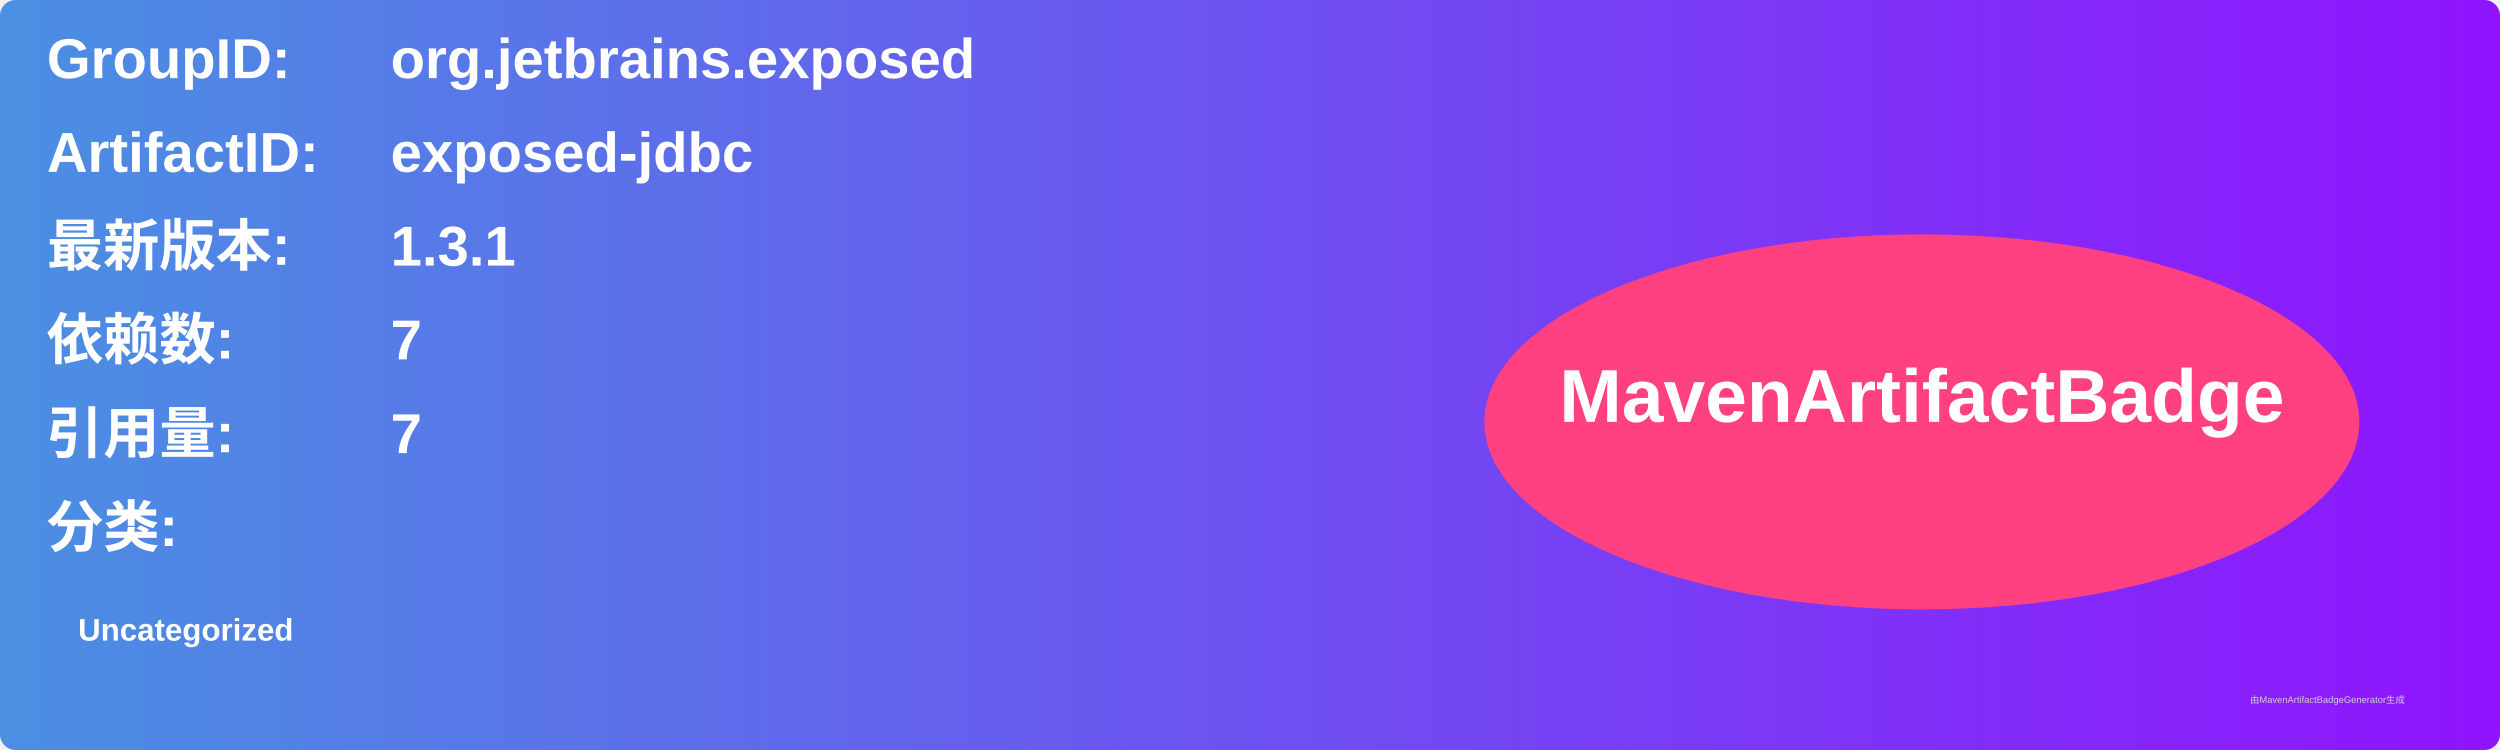
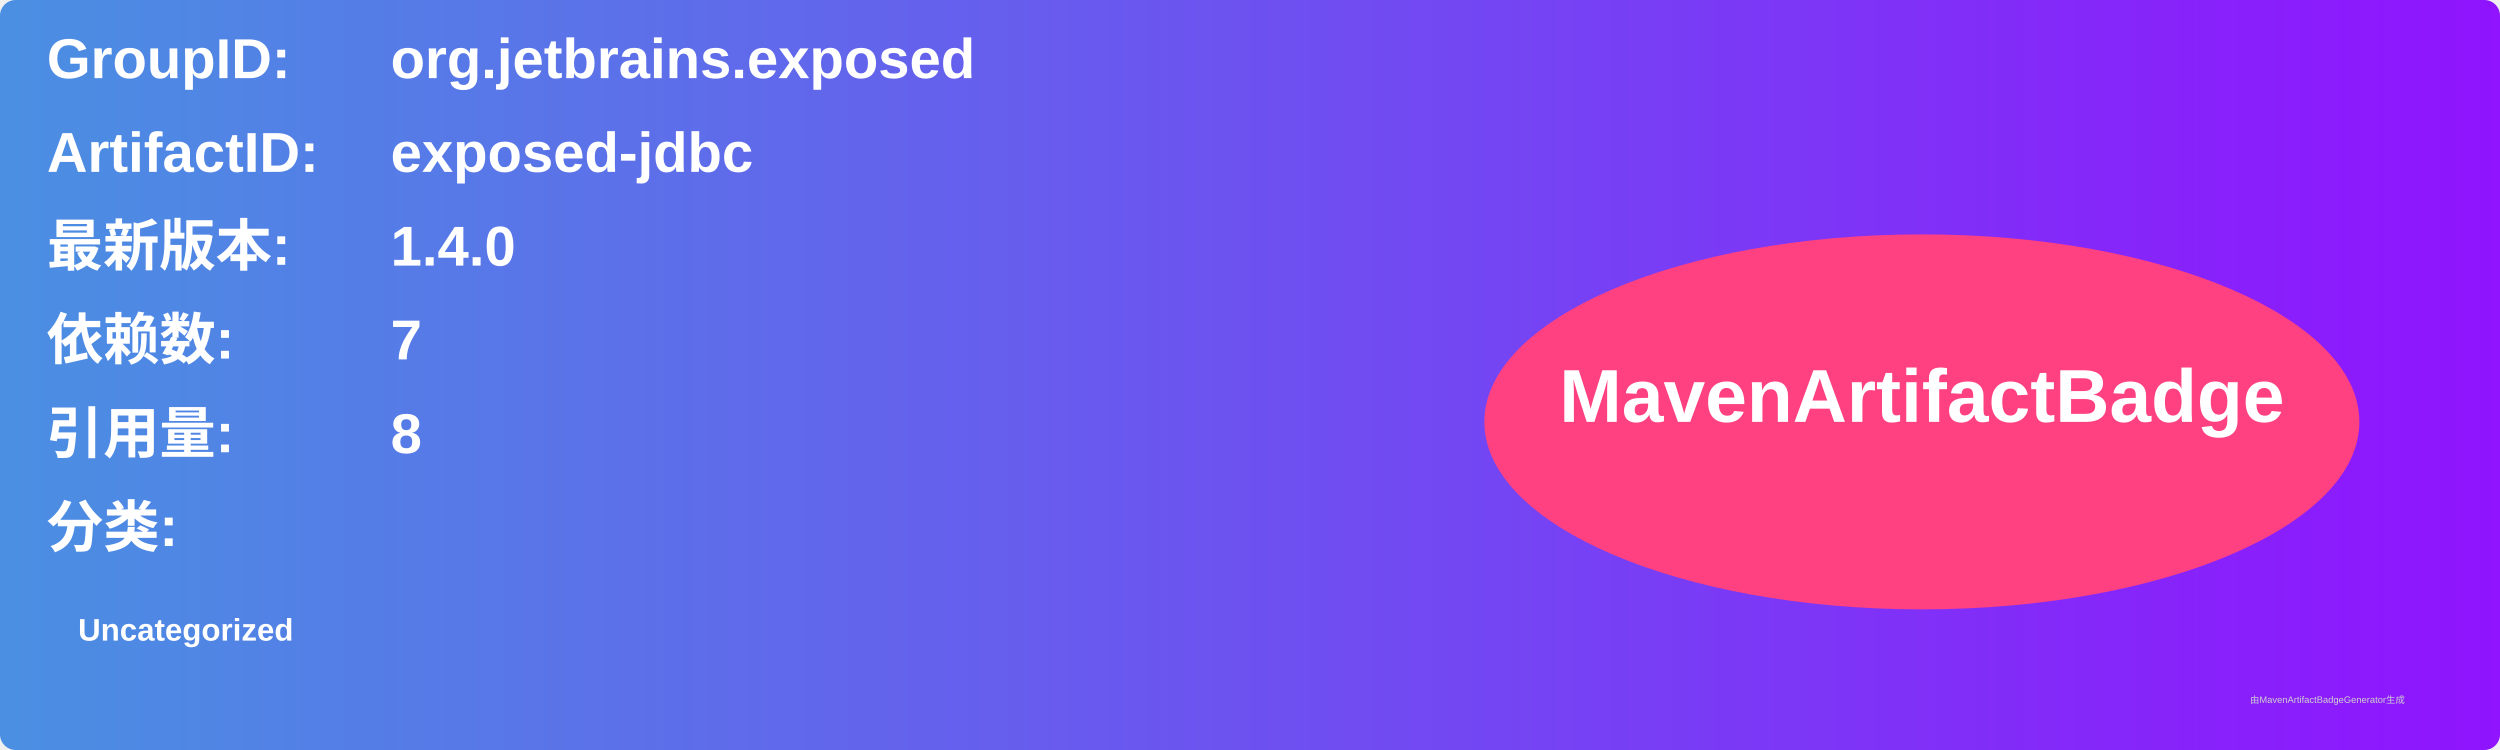
<svg xmlns="http://www.w3.org/2000/svg" width="800" height="240" viewBox="0 0 800 240">
  <linearGradient id="grad" x1="0%" y1="0%" x2="100%" y2="0%">
    <stop offset="0%" stop-color="#4a90e2" />
    <stop offset="100%" stop-color="#9013fe" />
  </linearGradient>
  <rect width="100%" height="100%" rx="5" ry="5" fill="url(#grad)" />
  <g transform="translate(15, 15)">
    <text x="0" y="10" font-family="Arial" font-size="18" fill="white" font-weight="bold" width="260">GroupID:</text>
    <text x="110" y="10" font-family="Arial" font-size="18" fill="white" font-weight="bold" width="460">org.jetbrains.exposed</text>
    <text x="0" y="40" font-family="Arial" font-size="18" fill="white" font-weight="bold" width="260">ArtifactID:</text>
    <text x="110" y="40" font-family="Arial" font-size="18" fill="white" font-weight="bold" width="460">exposed-jdbc</text>
    <text x="0" y="70" font-family="Arial" font-size="18" fill="white" font-weight="bold">最新版本:</text>
    <text x="110" y="70" font-family="Arial" font-size="18" fill="white" font-weight="bold">
-       <tspan font-weight="bold">1.3.1</tspan>
+       <tspan font-weight="bold">1.4.0</tspan>
    </text>
    <text x="0" y="100" font-family="Arial" font-size="18" fill="white" font-weight="bold">依赖数: </text>
    <text x="110" y="100" font-family="Arial" font-size="18" fill="white">
      <tspan font-weight="bold">7</tspan>
    </text>
    <text x="0" y="130" font-family="Arial" font-size="18" fill="white" font-weight="bold">引用量: </text>
    <text x="110" y="130" font-family="Arial" font-size="18" fill="white">
-       <tspan font-weight="bold">7</tspan>
+       <tspan font-weight="bold">8</tspan>
    </text>
    <text x="0" y="160" font-family="Arial" font-size="18" fill="white" font-weight="bold">分类:</text>
    <text x="10" y="190" font-family="Arial" font-size="10" fill="white">
      <tspan font-weight="bold">Uncategorized</tspan>
    </text>
    <ellipse cx="600" cy="120" rx="140" ry="60" fill="#ff4081" />
    <text x="600" y="120" text-anchor="middle" font-family="Arial" font-size="24" fill="white" font-weight="bold">MavenArtifactBadge</text>
  </g>
  <text x="720" y="225" font-family="Arial" font-size="3" fill="#d0d0d0">由MavenArtifactBadgeGenerator生成</text>
</svg>
